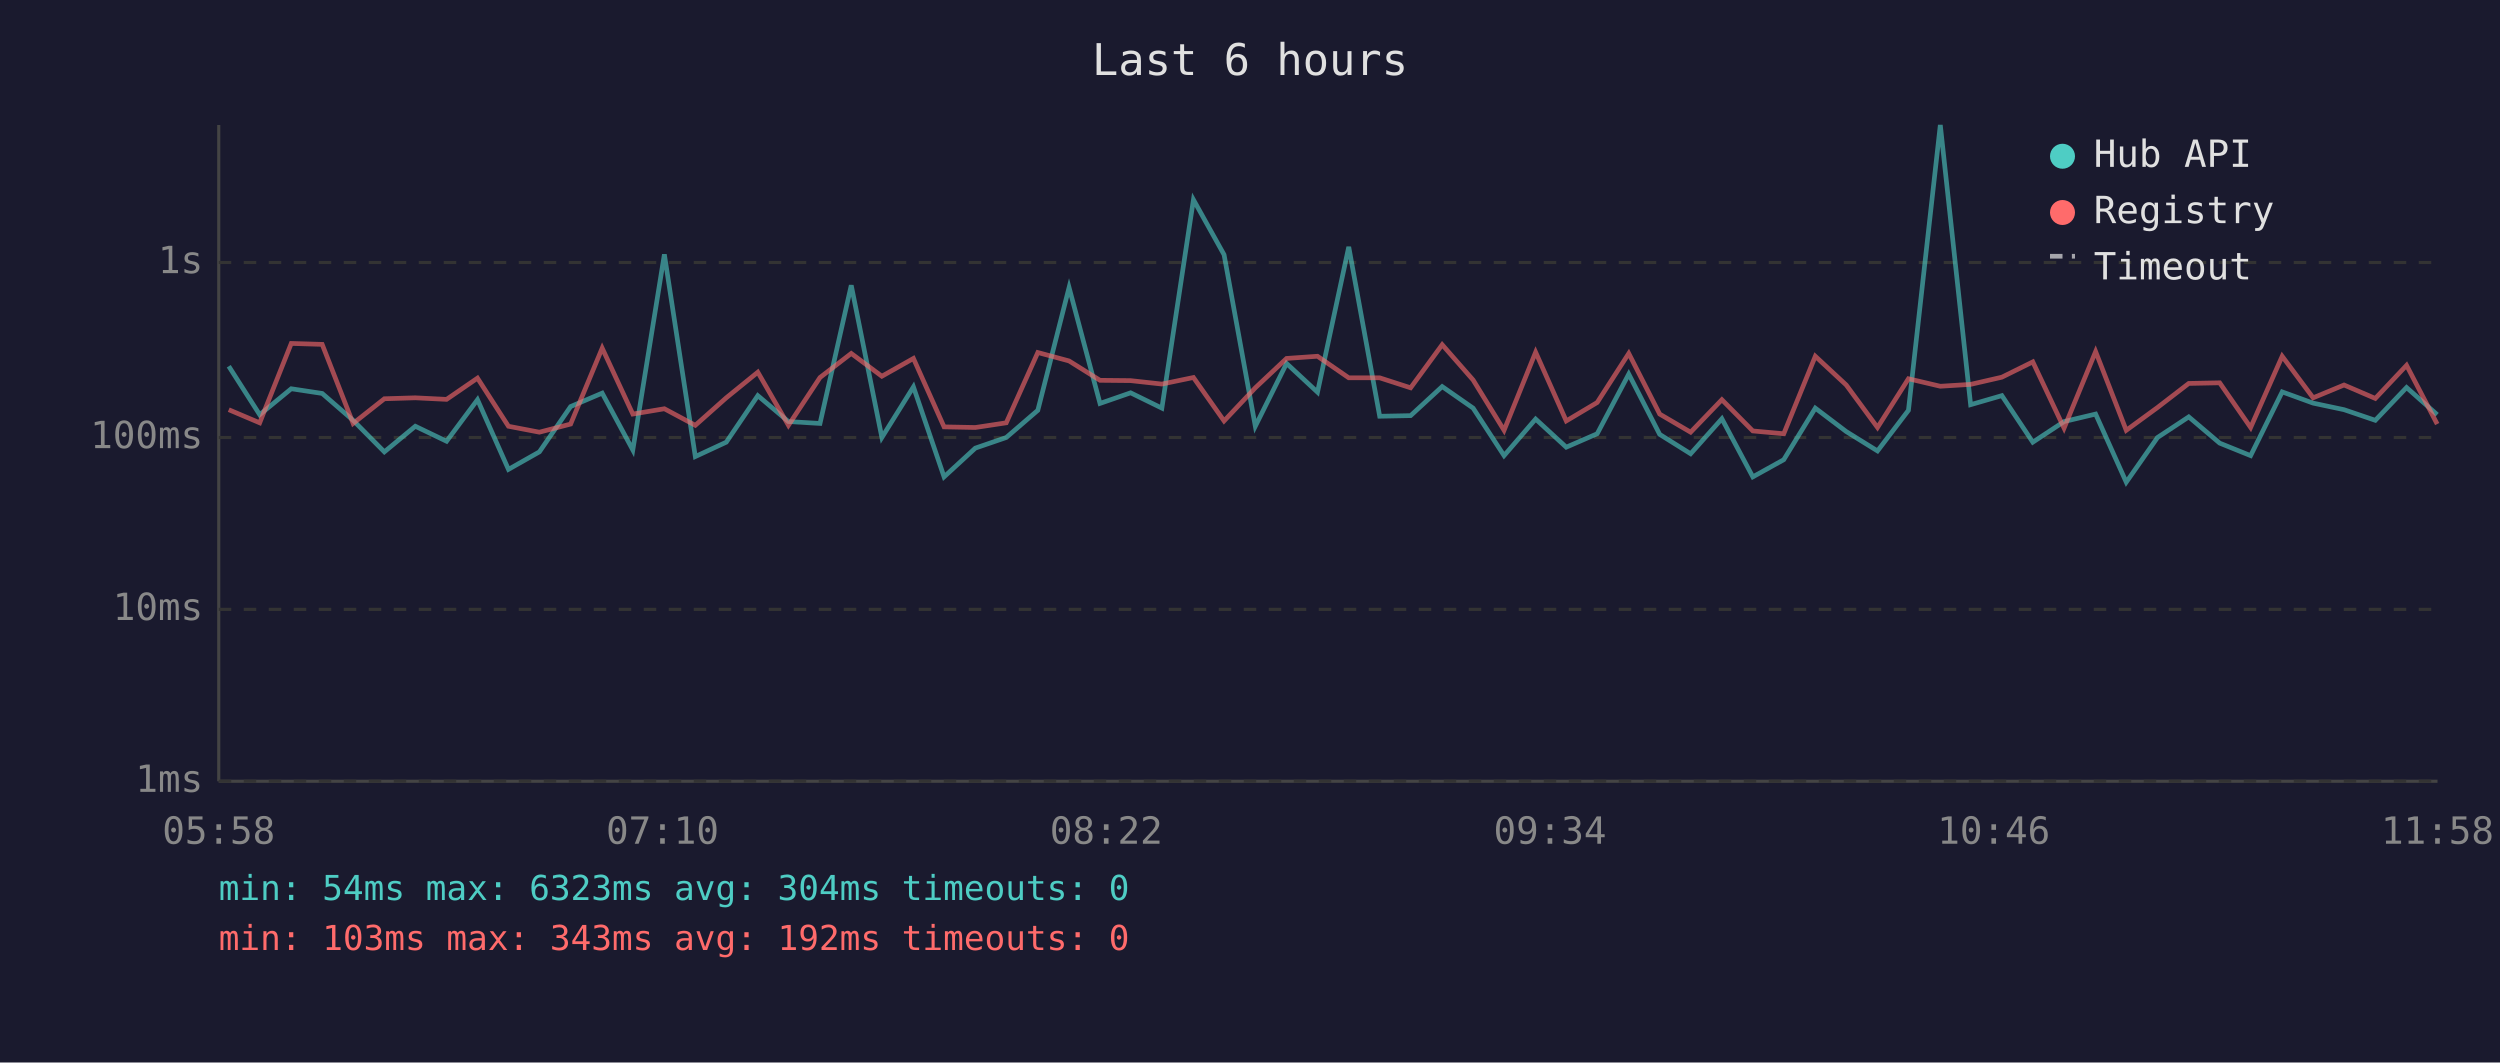
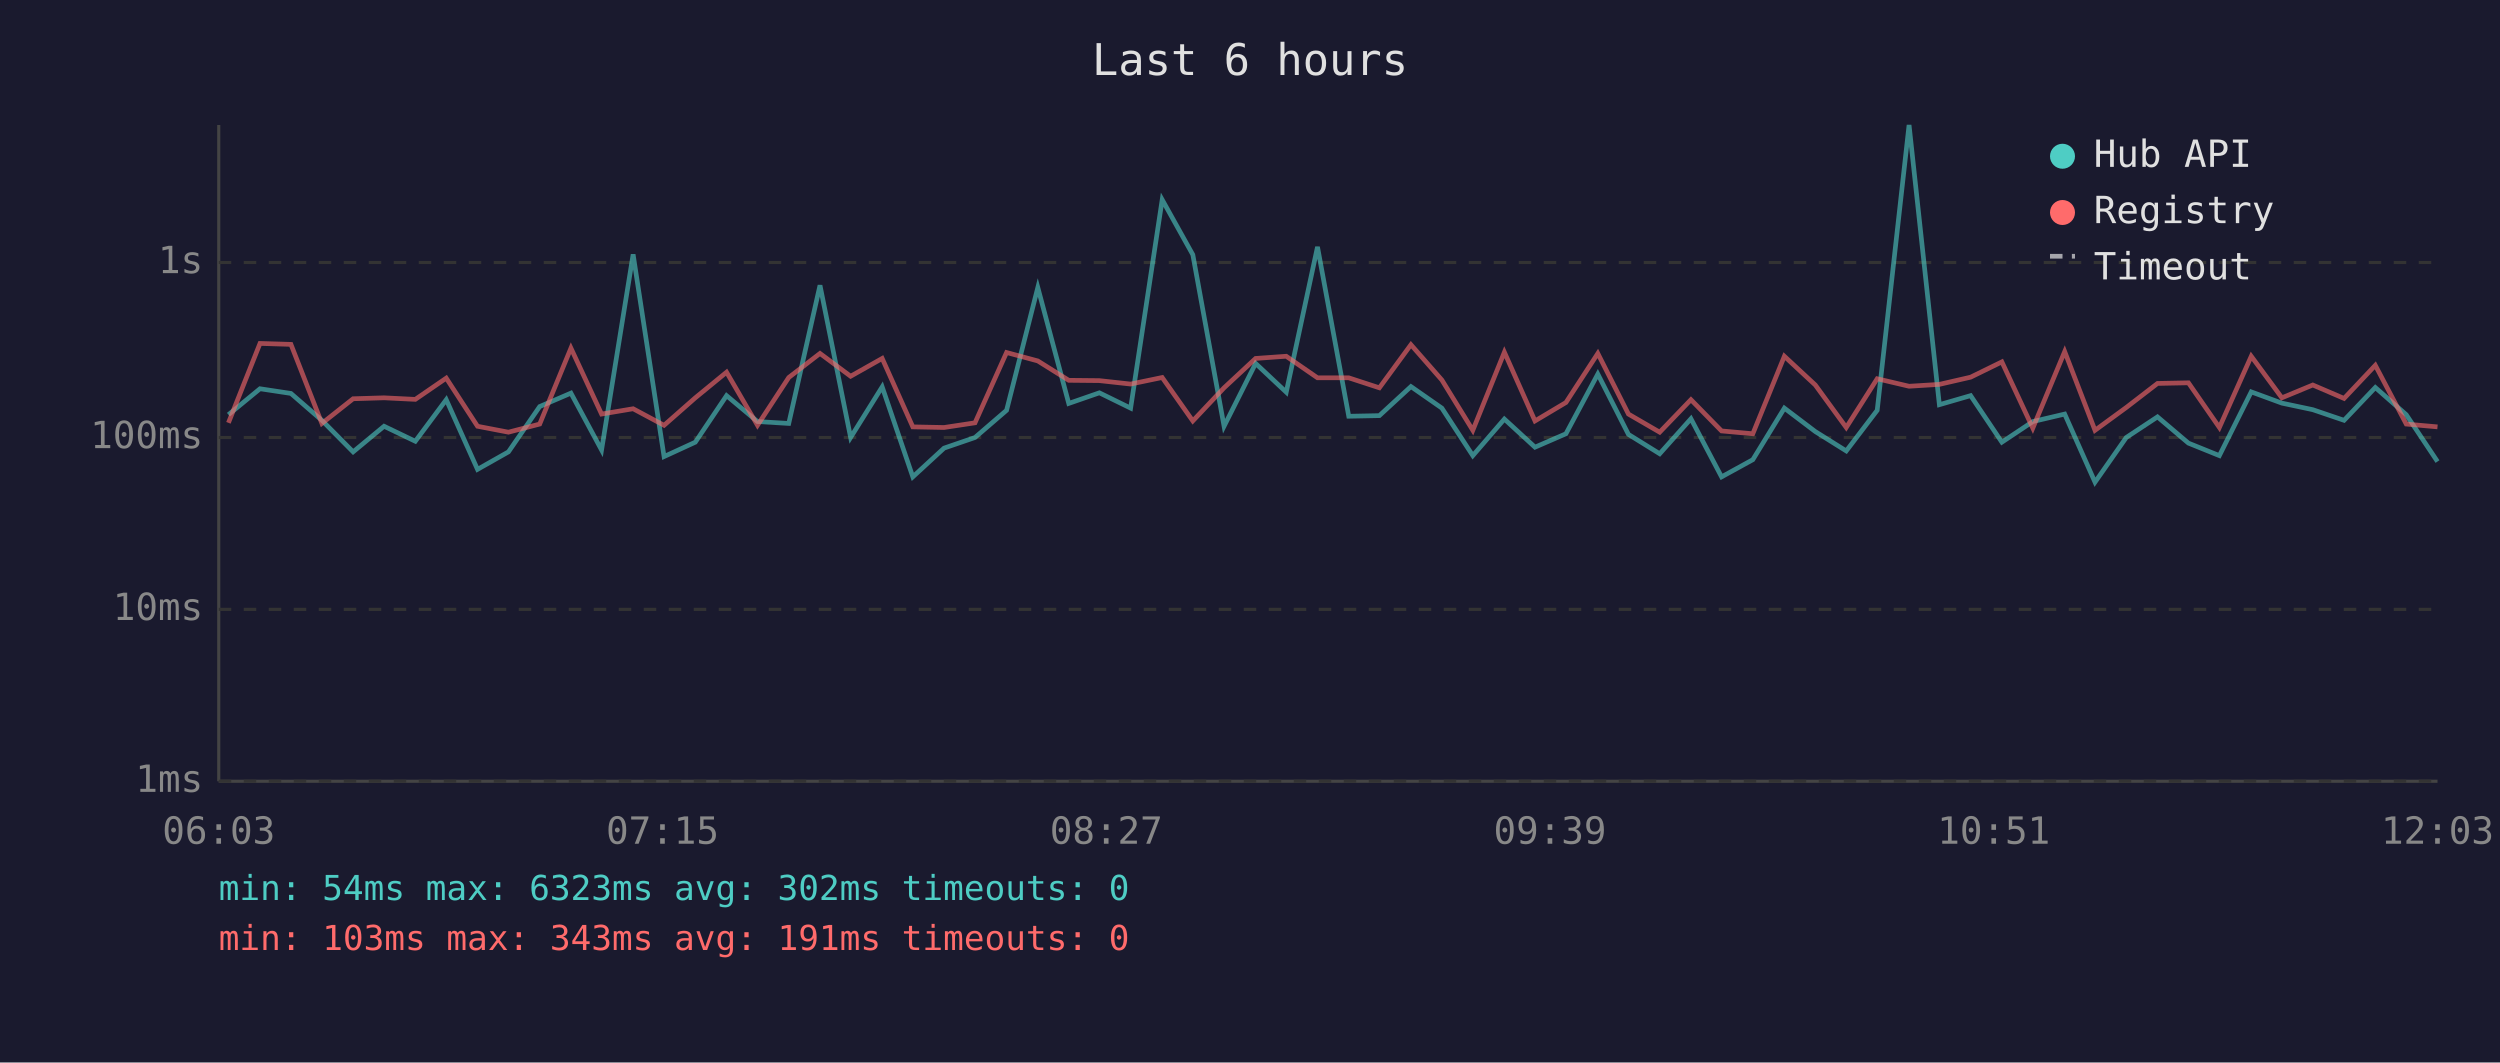
<svg xmlns="http://www.w3.org/2000/svg" viewBox="0 0 800 340" font-family="monospace" font-size="12">
  <rect width="800" height="340" fill="#1a1a2e" />
  <text x="400" y="24" fill="#e0e0e0" font-size="14" text-anchor="middle">Last 6 hours</text>
  <line x1="70" y1="40" x2="70" y2="250" stroke="#444" stroke-width="1" />
  <line x1="70" y1="250" x2="780" y2="250" stroke="#444" stroke-width="1" />
  <line x1="70" y1="250" x2="780" y2="250" stroke="#333" stroke-width="1" stroke-dasharray="4" />
  <text x="65" y="250" fill="#888" text-anchor="end" dominant-baseline="middle">1ms</text>
  <line x1="70" y1="195" x2="780" y2="195" stroke="#333" stroke-width="1" stroke-dasharray="4" />
  <text x="65" y="195" fill="#888" text-anchor="end" dominant-baseline="middle">10ms</text>
  <line x1="70" y1="140" x2="780" y2="140" stroke="#333" stroke-width="1" stroke-dasharray="4" />
  <text x="65" y="140" fill="#888" text-anchor="end" dominant-baseline="middle">100ms</text>
  <line x1="70" y1="84" x2="780" y2="84" stroke="#333" stroke-width="1" stroke-dasharray="4" />
  <text x="65" y="84" fill="#888" text-anchor="end" dominant-baseline="middle">1s</text>
-   <text x="70" y="270" fill="#888" text-anchor="middle">05:58</text>
-   <text x="212" y="270" fill="#888" text-anchor="middle">07:10</text>
-   <text x="354" y="270" fill="#888" text-anchor="middle">08:22</text>
-   <text x="496" y="270" fill="#888" text-anchor="middle">09:34</text>
-   <text x="638" y="270" fill="#888" text-anchor="middle">10:46</text>
-   <text x="780" y="270" fill="#888" text-anchor="middle">11:58</text>
-   <polyline points="73.2,117.2 83.1,132.7 93.2,124.4 103.1,125.9 113.0,134.5 123.0,144.6 132.9,136.4 142.9,141.2 152.8,127.9 162.7,150.2 172.6,144.6 182.6,130.1 192.7,125.8 202.5,144.0 212.6,81.4 222.5,146.1 232.4,141.5 242.5,126.6 252.3,134.9 262.4,135.5 272.4,91.3 282.2,140.0 292.3,123.8 302.1,152.6 312.1,143.4 322.0,140.0 332.1,131.3 342.1,92.0 352.0,129.1 361.8,125.7 371.8,130.6 381.9,63.9 391.7,81.5 401.7,136.4 411.7,116.3 421.6,125.5 431.6,79.0 441.5,133.2 451.4,133.0 461.5,123.7 471.4,130.6 481.3,145.8 491.4,134.1 501.2,143.1 511.1,138.8 521.2,119.7 531.1,139.0 541.0,145.2 551.0,134.0 560.9,152.6 570.8,147.1 580.9,130.6 590.8,138.1 600.8,144.3 610.7,131.3 620.9,40.0 630.6,129.5 640.6,126.6 650.5,141.5 660.5,134.9 670.6,132.5 680.4,154.3 690.4,140.0 700.4,133.4 710.3,141.8 720.2,145.8 730.3,125.4 740.2,129.0 750.1,131.1 760.1,134.5 770.1,124.0 779.9,132.7" fill="none" stroke="#4ecdc4" stroke-width="1.5" opacity="0.6" />
-   <polyline points="73.2,131.1 83.1,135.3 93.2,109.9 103.1,110.2 113.0,135.5 123.0,127.6 132.9,127.3 142.9,127.8 152.8,121.0 162.7,136.4 172.6,138.3 182.6,135.7 192.7,111.4 202.5,132.5 212.6,130.8 222.5,136.1 232.4,127.3 242.5,119.1 252.3,136.1 262.4,120.8 272.4,113.1 282.2,120.4 292.3,114.7 302.1,136.6 312.1,136.8 322.0,135.3 332.1,112.8 342.1,115.5 352.0,121.7 361.8,121.8 371.8,122.9 381.9,120.8 391.7,134.7 401.7,124.1 411.7,114.7 421.6,114.0 431.6,120.9 441.5,120.9 451.4,124.1 461.5,110.3 471.4,121.6 481.3,137.7 491.4,112.7 501.2,134.7 511.1,128.8 521.2,113.1 531.1,132.5 541.0,138.3 551.0,127.9 560.9,137.9 570.8,138.8 580.9,114.0 590.8,123.2 600.8,136.8 610.7,121.2 620.9,123.6 630.6,123.0 640.6,120.7 650.5,115.8 660.5,137.0 670.6,112.5 680.4,137.7 690.4,130.4 700.4,122.7 710.3,122.5 720.2,136.8 730.3,114.0 740.2,127.3 750.1,123.2 760.1,127.5 770.1,116.9 779.9,135.7" fill="none" stroke="#ff6b6b" stroke-width="1.5" opacity="0.6" />
+   <text x="70" y="270" fill="#888" text-anchor="middle">06:03</text>
+   <text x="212" y="270" fill="#888" text-anchor="middle">07:15</text>
+   <text x="354" y="270" fill="#888" text-anchor="middle">08:27</text>
+   <text x="496" y="270" fill="#888" text-anchor="middle">09:39</text>
+   <text x="638" y="270" fill="#888" text-anchor="middle">10:51</text>
+   <text x="780" y="270" fill="#888" text-anchor="middle">12:03</text>
+   <polyline points="73.1,132.7 83.2,124.4 93.1,125.9 103.0,134.5 113.0,144.6 122.9,136.4 132.9,141.2 142.8,127.9 152.8,150.2 162.7,144.6 172.7,130.1 182.7,125.8 192.5,144.0 202.6,81.4 212.5,146.1 222.5,141.5 232.5,126.6 242.4,134.9 252.4,135.5 262.4,91.3 272.2,140.0 282.3,123.8 292.1,152.6 302.1,143.4 312.0,140.0 322.1,131.3 332.1,92.0 342.0,129.1 351.8,125.7 361.8,130.6 371.9,63.9 381.7,81.5 391.7,136.4 401.8,116.3 411.6,125.5 421.6,79.0 431.6,133.2 441.4,133.0 451.5,123.7 461.4,130.6 471.3,145.8 481.4,134.1 491.2,143.1 501.1,138.8 511.3,119.7 521.1,139.0 531.1,145.2 541.1,134.0 550.9,152.6 560.9,147.1 571.0,130.6 580.9,138.1 590.8,144.3 600.7,131.3 610.9,40.0 620.6,129.5 630.6,126.6 640.6,141.5 650.5,134.9 660.7,132.5 670.4,154.3 680.4,140.0 690.4,133.4 700.3,141.8 710.2,145.8 720.4,125.4 730.2,129.0 740.1,131.1 750.1,134.5 760.1,124.0 770.0,132.7 780.0,147.7" fill="none" stroke="#4ecdc4" stroke-width="1.5" opacity="0.6" />
+   <polyline points="73.1,135.3 83.2,109.9 93.1,110.2 103.0,135.5 113.0,127.6 122.9,127.3 132.9,127.8 142.8,121.0 152.8,136.4 162.7,138.3 172.7,135.7 182.7,111.4 192.5,132.5 202.6,130.8 212.5,136.1 222.5,127.3 232.5,119.1 242.4,136.1 252.4,120.8 262.4,113.1 272.2,120.4 282.3,114.7 292.1,136.6 302.1,136.8 312.0,135.3 322.1,112.8 332.1,115.5 342.0,121.7 351.8,121.8 361.8,122.9 371.9,120.8 381.7,134.7 391.7,124.1 401.8,114.7 411.6,114.0 421.6,120.9 431.6,120.9 441.4,124.1 451.5,110.3 461.4,121.6 471.3,137.7 481.4,112.7 491.2,134.7 501.1,128.8 511.3,113.1 521.1,132.5 531.1,138.3 541.1,127.9 550.9,137.9 560.9,138.8 571.0,114.0 580.9,123.2 590.8,136.8 600.7,121.2 610.9,123.6 620.6,123.0 630.6,120.7 640.6,115.8 650.5,137.0 660.7,112.5 670.4,137.7 680.4,130.4 690.4,122.7 700.3,122.5 710.2,136.8 720.4,114.0 730.2,127.3 740.1,123.2 750.1,127.5 760.1,116.9 770.0,135.7 780.0,136.6" fill="none" stroke="#ff6b6b" stroke-width="1.5" opacity="0.6" />
  <circle cx="660" cy="50" r="4" fill="#4ecdc4" />
  <text x="670" y="50" fill="#e0e0e0" dominant-baseline="middle">Hub API</text>
  <circle cx="660" cy="68" r="4" fill="#ff6b6b" />
  <text x="670" y="68" fill="#e0e0e0" dominant-baseline="middle">Registry</text>
  <line x1="656" y1="82" x2="664" y2="82" stroke="#e0e0e0" stroke-width="1.5" stroke-dasharray="4,3" opacity="0.7" />
  <text x="670" y="86" fill="#e0e0e0" dominant-baseline="middle">Timeout</text>
-   <text x="70" y="288" fill="#4ecdc4" font-size="11">min: 54ms  max: 6323ms  avg: 304ms  timeouts: 0</text>
-   <text x="70" y="304" fill="#ff6b6b" font-size="11">min: 103ms  max: 343ms  avg: 192ms  timeouts: 0</text>
+   <text x="70" y="288" fill="#4ecdc4" font-size="11">min: 54ms  max: 6323ms  avg: 302ms  timeouts: 0</text>
+   <text x="70" y="304" fill="#ff6b6b" font-size="11">min: 103ms  max: 343ms  avg: 191ms  timeouts: 0</text>
</svg>
